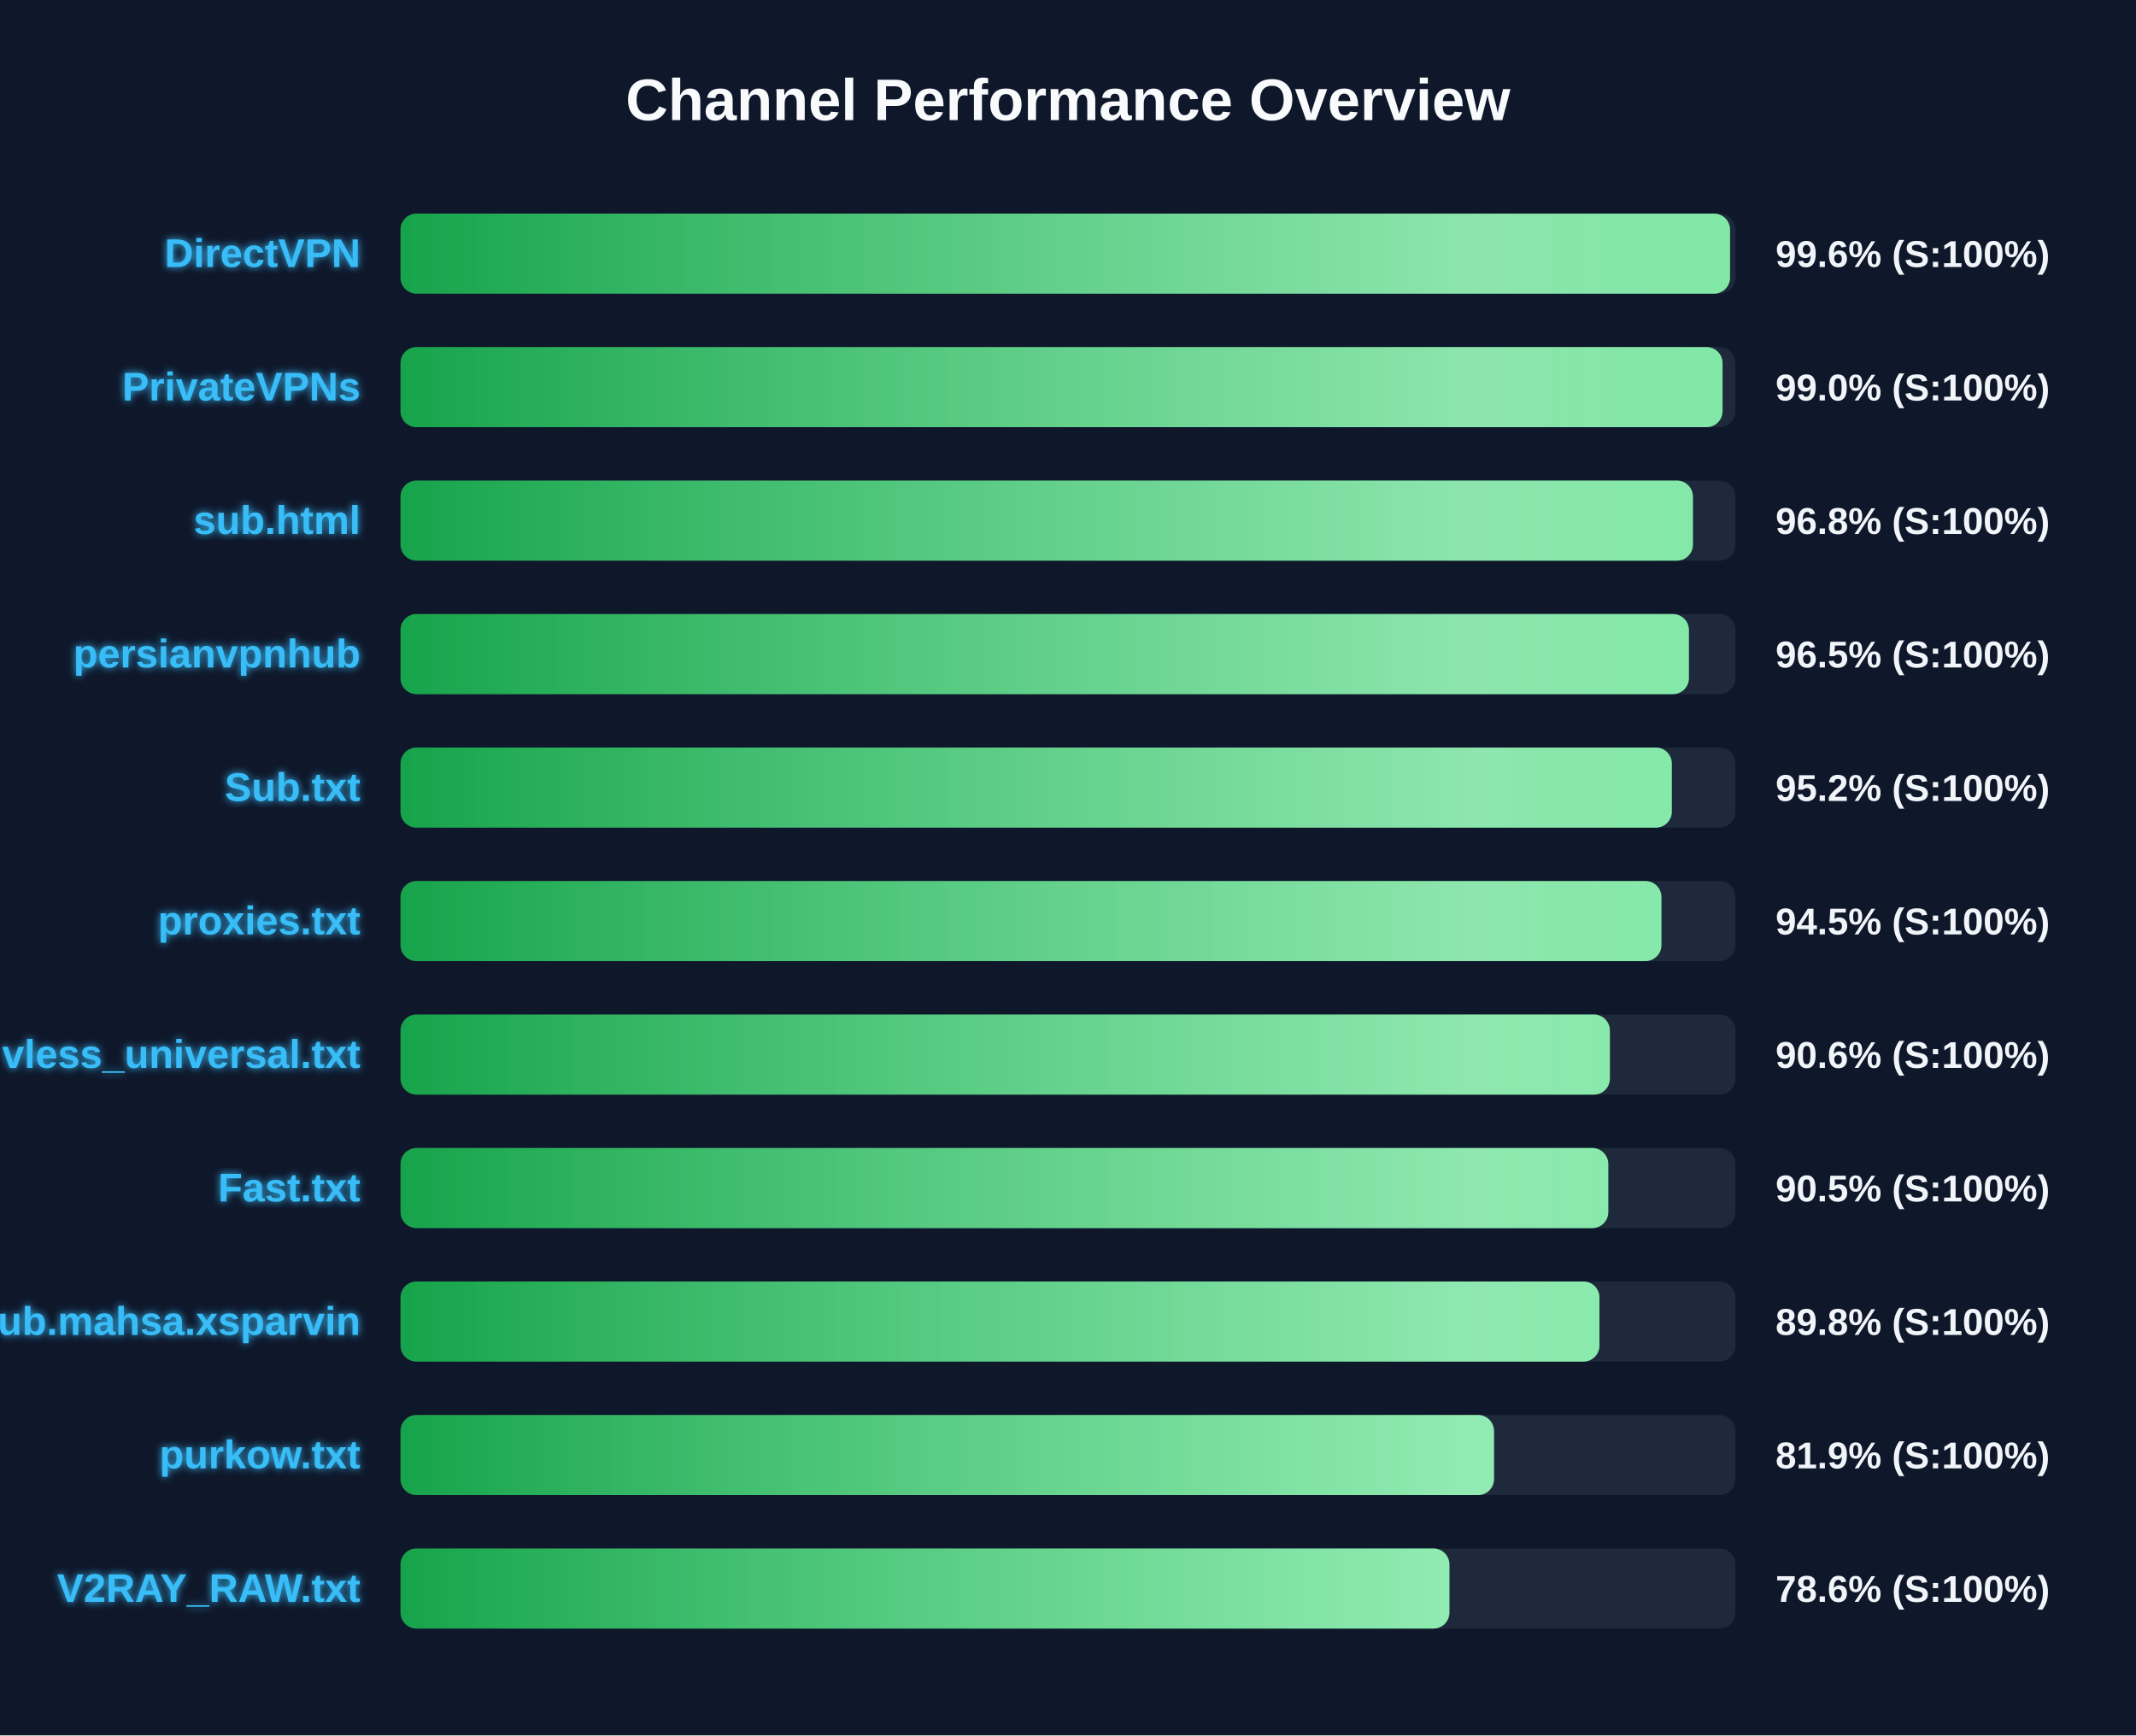
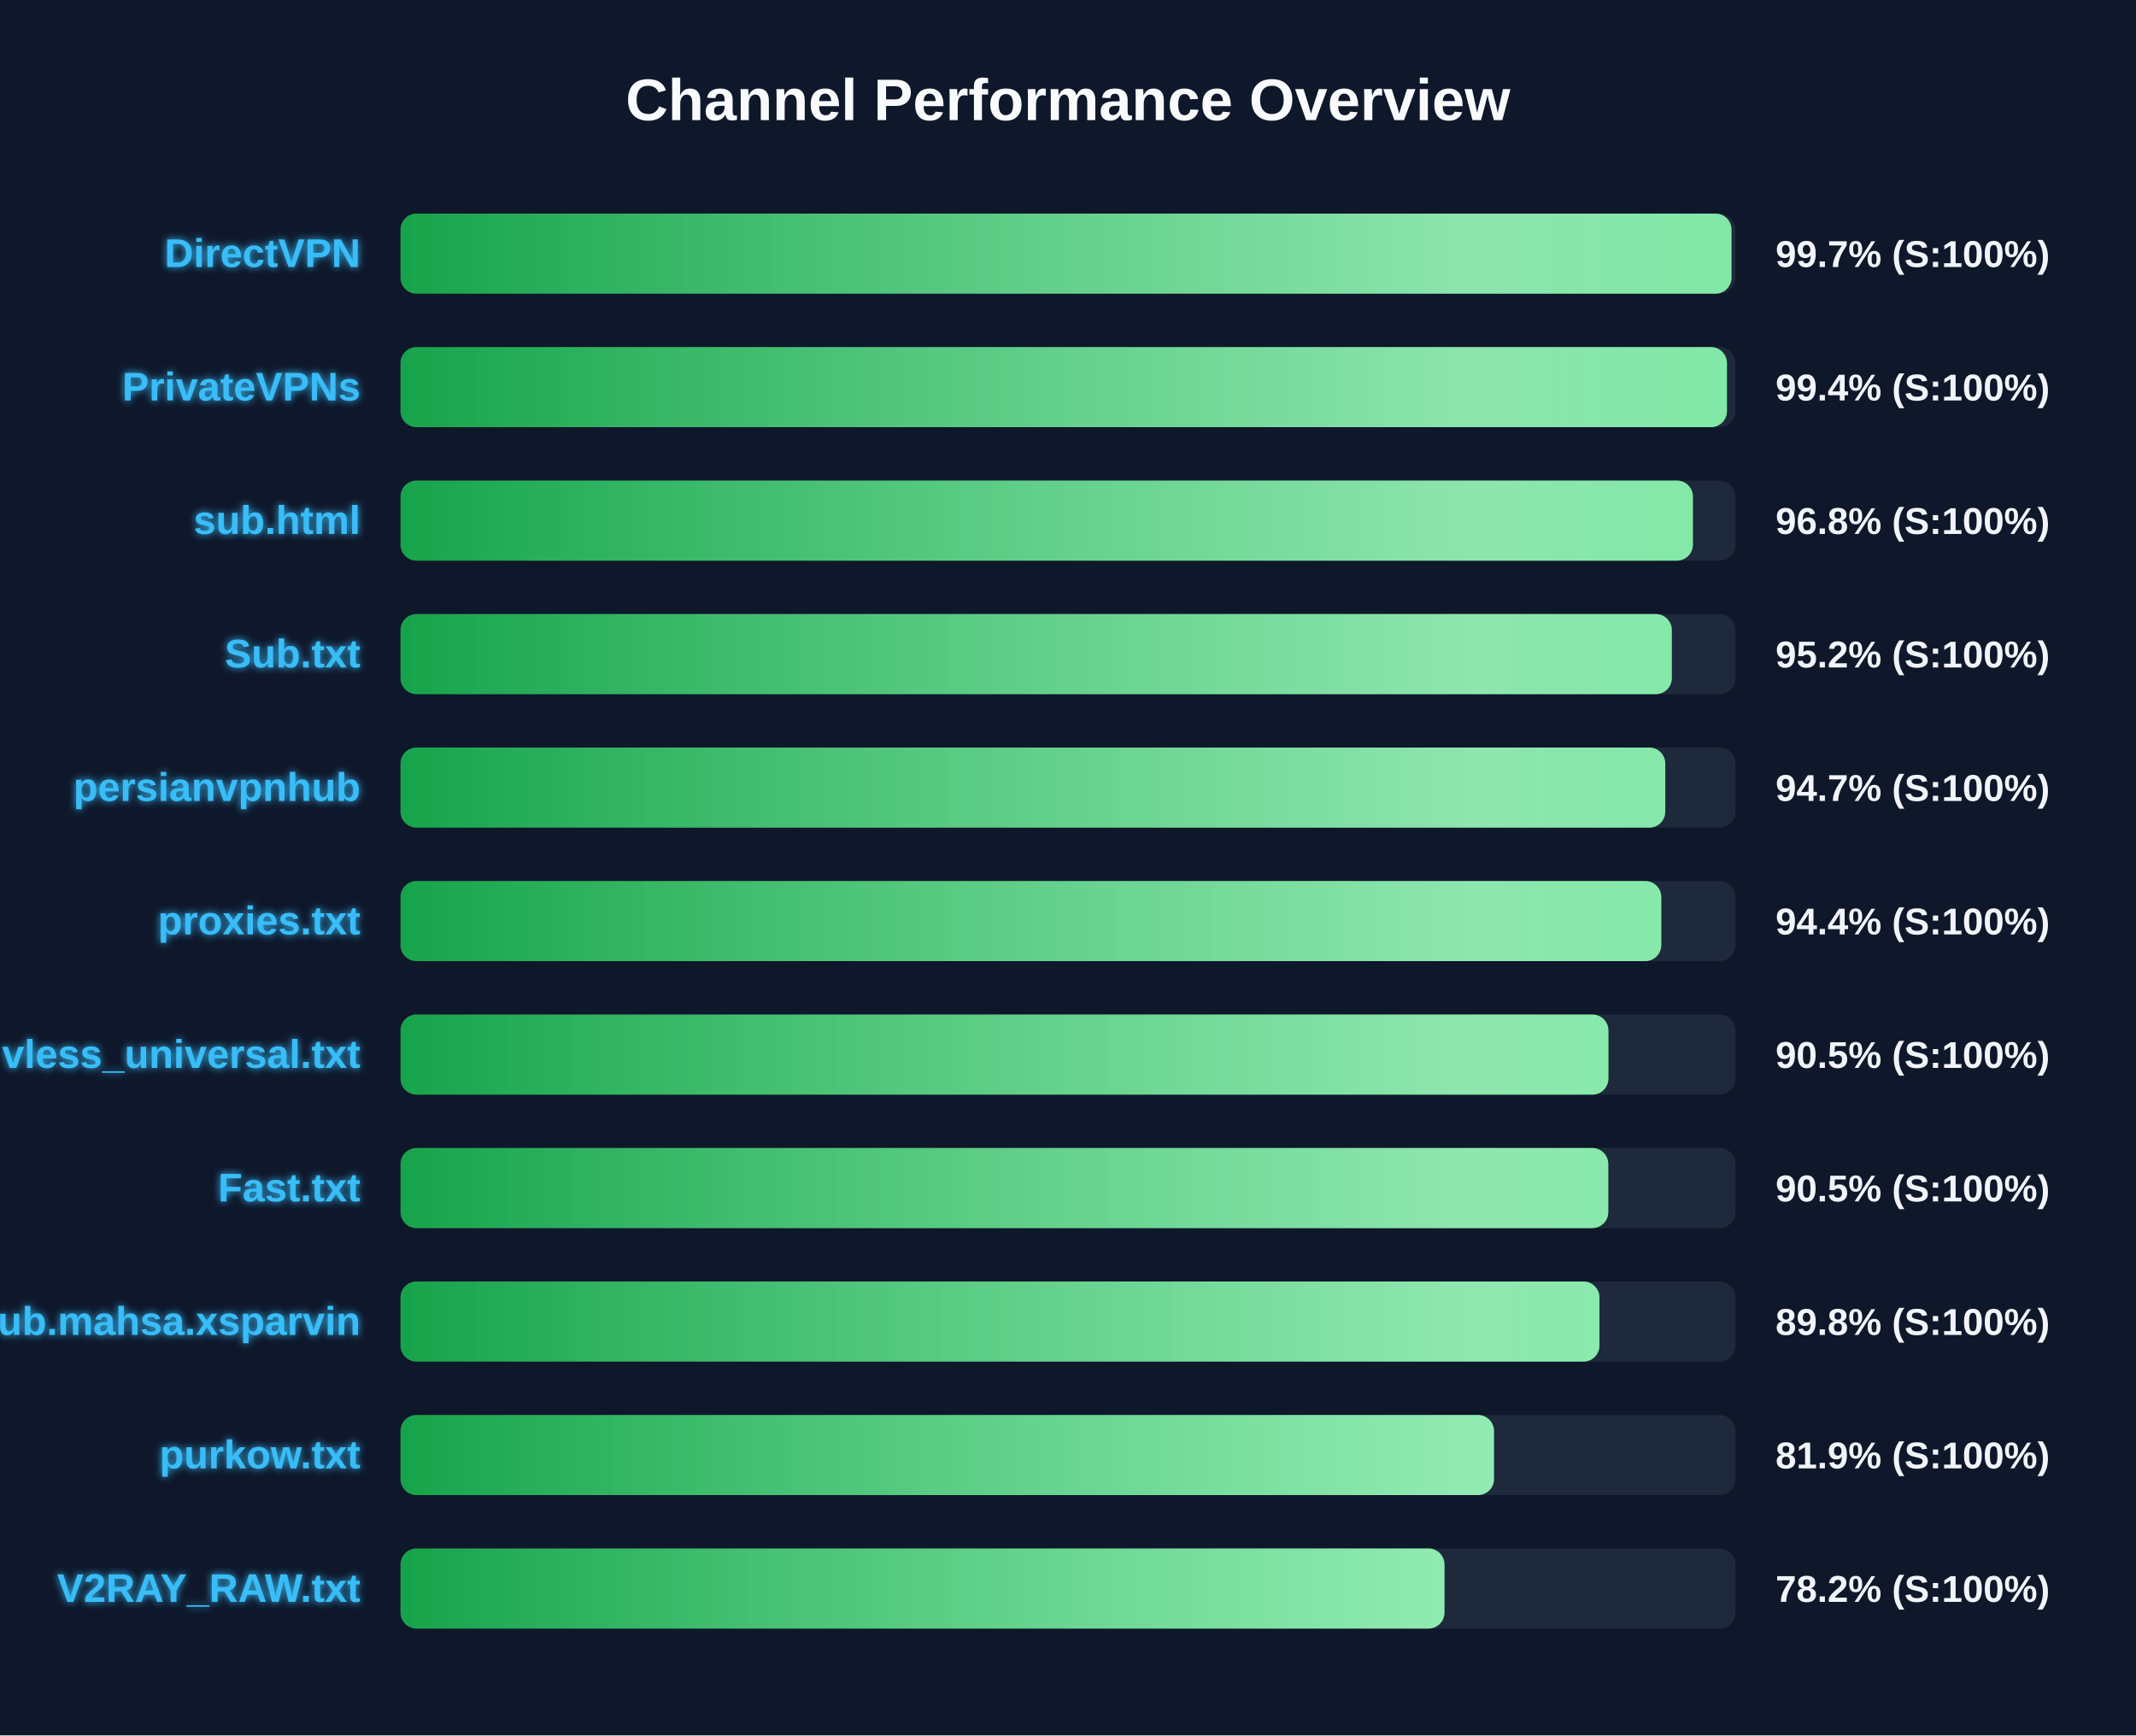
<svg xmlns="http://www.w3.org/2000/svg" width="800" height="650" version="1.1">
  <defs>
    <linearGradient id="grad-green" x1="0%" y1="0%" x2="100%" y2="0%">
      <stop offset="0%" stop-color="#16a34a" />
      <stop offset="100%" stop-color="#4ade80" />
    </linearGradient>
    <linearGradient id="grad-yellow" x1="0%" y1="0%" x2="100%" y2="0%">
      <stop offset="0%" stop-color="#ca8a04" />
      <stop offset="100%" stop-color="#fde047" />
    </linearGradient>
    <linearGradient id="grad-red" x1="0%" y1="0%" x2="100%" y2="0%">
      <stop offset="0%" stop-color="#dc2626" />
      <stop offset="100%" stop-color="#f87171" />
    </linearGradient>
    <linearGradient id="shimmer" x1="0%" y1="0%" x2="100%" y2="0%">
      <stop offset="0%" stop-color="rgba(255,255,255,0)" />
      <stop offset="50%" stop-color="rgba(255,255,255,0.4)" />
      <stop offset="100%" stop-color="rgba(255,255,255,0)" />
    </linearGradient>
    <filter id="glow" x="-20%" y="-20%" width="140%" height="140%">
      <feGaussianBlur stdDeviation="1.5" result="blur" />
      <feComposite in="SourceGraphic" in2="blur" operator="over" />
    </filter>
  </defs>
  <style>
        .bg-rect { fill: #0f172a; }
        .title { font: bold 22px 'Segoe UI', Arial, sans-serif; fill: #f8fafc; }
        .row { font: bold 15px 'Segoe UI', Arial, sans-serif; fill: #38bdf8; filter: url(#glow); }
        .score { font: bold 14px 'Segoe UI', Arial, sans-serif; fill: #f1f5f9; }
        @keyframes shimmer-anim {
            0% { transform: translateX(-100%); }
            100% { transform: translateX(200%); }
        }
        .shimmer-rect {
            animation: shimmer-anim 2.5s infinite linear;
        }
    </style>
  <rect width="100%" height="100%" class="bg-rect" />
  <text x="400" y="45" text-anchor="middle" class="title">Channel Performance Overview</text>
  <rect x="150" y="80" width="500" height="30" fill="#1e293b" rx="6" />
  <clipPath id="clip-0">
-     <rect x="150" y="80" width="497.95" height="30" rx="6" />
+     <rect x="150" y="80" width="498.5" height="30" rx="6" />
  </clipPath>
-   <rect x="150" y="80" width="497.95" height="30" fill="url(#grad-green)" rx="6" />
+   <rect x="150" y="80" width="498.5" height="30" fill="url(#grad-green)" rx="6" />
  <g clip-path="url(#clip-0)">
    <rect x="150" y="80" width="100%" height="30" fill="url(#shimmer)" class="shimmer-rect" />
  </g>
  <text x="135" y="100" text-anchor="end" class="row">DirectVPN</text>
-   <text x="665" y="100" text-anchor="start" class="score">99.6% (S:100%)</text>
+   <text x="665" y="100" text-anchor="start" class="score">99.7% (S:100%)</text>
  <rect x="150" y="130" width="500" height="30" fill="#1e293b" rx="6" />
  <clipPath id="clip-1">
-     <rect x="150" y="130" width="495.15" height="30" rx="6" />
+     <rect x="150" y="130" width="496.8" height="30" rx="6" />
  </clipPath>
-   <rect x="150" y="130" width="495.15" height="30" fill="url(#grad-green)" rx="6" />
+   <rect x="150" y="130" width="496.8" height="30" fill="url(#grad-green)" rx="6" />
  <g clip-path="url(#clip-1)">
    <rect x="150" y="130" width="100%" height="30" fill="url(#shimmer)" class="shimmer-rect" />
  </g>
  <text x="135" y="150" text-anchor="end" class="row">PrivateVPNs</text>
-   <text x="665" y="150" text-anchor="start" class="score">99.0% (S:100%)</text>
+   <text x="665" y="150" text-anchor="start" class="score">99.4% (S:100%)</text>
  <rect x="150" y="180" width="500" height="30" fill="#1e293b" rx="6" />
  <clipPath id="clip-2">
    <rect x="150" y="180" width="484.05" height="30" rx="6" />
  </clipPath>
  <rect x="150" y="180" width="484.05" height="30" fill="url(#grad-green)" rx="6" />
  <g clip-path="url(#clip-2)">
    <rect x="150" y="180" width="100%" height="30" fill="url(#shimmer)" class="shimmer-rect" />
  </g>
  <text x="135" y="200" text-anchor="end" class="row">sub.html</text>
  <text x="665" y="200" text-anchor="start" class="score">96.8% (S:100%)</text>
  <rect x="150" y="230" width="500" height="30" fill="#1e293b" rx="6" />
  <clipPath id="clip-3">
-     <rect x="150" y="230" width="482.55" height="30" rx="6" />
+     <rect x="150" y="230" width="476.15" height="30" rx="6" />
  </clipPath>
-   <rect x="150" y="230" width="482.55" height="30" fill="url(#grad-green)" rx="6" />
+   <rect x="150" y="230" width="476.15" height="30" fill="url(#grad-green)" rx="6" />
  <g clip-path="url(#clip-3)">
    <rect x="150" y="230" width="100%" height="30" fill="url(#shimmer)" class="shimmer-rect" />
  </g>
-   <text x="135" y="250" text-anchor="end" class="row">persianvpnhub</text>
-   <text x="665" y="250" text-anchor="start" class="score">96.5% (S:100%)</text>
+   <text x="135" y="250" text-anchor="end" class="row">Sub.txt</text>
+   <text x="665" y="250" text-anchor="start" class="score">95.2% (S:100%)</text>
  <rect x="150" y="280" width="500" height="30" fill="#1e293b" rx="6" />
  <clipPath id="clip-4">
-     <rect x="150" y="280" width="476.15" height="30" rx="6" />
+     <rect x="150" y="280" width="473.7" height="30" rx="6" />
  </clipPath>
-   <rect x="150" y="280" width="476.15" height="30" fill="url(#grad-green)" rx="6" />
+   <rect x="150" y="280" width="473.7" height="30" fill="url(#grad-green)" rx="6" />
  <g clip-path="url(#clip-4)">
    <rect x="150" y="280" width="100%" height="30" fill="url(#shimmer)" class="shimmer-rect" />
  </g>
-   <text x="135" y="300" text-anchor="end" class="row">Sub.txt</text>
-   <text x="665" y="300" text-anchor="start" class="score">95.2% (S:100%)</text>
+   <text x="135" y="300" text-anchor="end" class="row">persianvpnhub</text>
+   <text x="665" y="300" text-anchor="start" class="score">94.7% (S:100%)</text>
  <rect x="150" y="330" width="500" height="30" fill="#1e293b" rx="6" />
  <clipPath id="clip-5">
-     <rect x="150" y="330" width="472.25" height="30" rx="6" />
+     <rect x="150" y="330" width="472.2" height="30" rx="6" />
  </clipPath>
-   <rect x="150" y="330" width="472.25" height="30" fill="url(#grad-green)" rx="6" />
+   <rect x="150" y="330" width="472.2" height="30" fill="url(#grad-green)" rx="6" />
  <g clip-path="url(#clip-5)">
    <rect x="150" y="330" width="100%" height="30" fill="url(#shimmer)" class="shimmer-rect" />
  </g>
  <text x="135" y="350" text-anchor="end" class="row">proxies.txt</text>
-   <text x="665" y="350" text-anchor="start" class="score">94.5% (S:100%)</text>
+   <text x="665" y="350" text-anchor="start" class="score">94.4% (S:100%)</text>
  <rect x="150" y="380" width="500" height="30" fill="#1e293b" rx="6" />
  <clipPath id="clip-6">
-     <rect x="150" y="380" width="452.95" height="30" rx="6" />
+     <rect x="150" y="380" width="452.4" height="30" rx="6" />
  </clipPath>
-   <rect x="150" y="380" width="452.95" height="30" fill="url(#grad-green)" rx="6" />
+   <rect x="150" y="380" width="452.4" height="30" fill="url(#grad-green)" rx="6" />
  <g clip-path="url(#clip-6)">
    <rect x="150" y="380" width="100%" height="30" fill="url(#shimmer)" class="shimmer-rect" />
  </g>
  <text x="135" y="400" text-anchor="end" class="row">vless_universal.txt</text>
-   <text x="665" y="400" text-anchor="start" class="score">90.6% (S:100%)</text>
+   <text x="665" y="400" text-anchor="start" class="score">90.5% (S:100%)</text>
  <rect x="150" y="430" width="500" height="30" fill="#1e293b" rx="6" />
  <clipPath id="clip-7">
    <rect x="150" y="430" width="452.35" height="30" rx="6" />
  </clipPath>
  <rect x="150" y="430" width="452.35" height="30" fill="url(#grad-green)" rx="6" />
  <g clip-path="url(#clip-7)">
    <rect x="150" y="430" width="100%" height="30" fill="url(#shimmer)" class="shimmer-rect" />
  </g>
  <text x="135" y="450" text-anchor="end" class="row">Fast.txt</text>
  <text x="665" y="450" text-anchor="start" class="score">90.5% (S:100%)</text>
  <rect x="150" y="480" width="500" height="30" fill="#1e293b" rx="6" />
  <clipPath id="clip-8">
    <rect x="150" y="480" width="449.05" height="30" rx="6" />
  </clipPath>
  <rect x="150" y="480" width="449.05" height="30" fill="url(#grad-green)" rx="6" />
  <g clip-path="url(#clip-8)">
    <rect x="150" y="480" width="100%" height="30" fill="url(#shimmer)" class="shimmer-rect" />
  </g>
  <text x="135" y="500" text-anchor="end" class="row">Sub.mahsa.xsparvin</text>
  <text x="665" y="500" text-anchor="start" class="score">89.8% (S:100%)</text>
  <rect x="150" y="530" width="500" height="30" fill="#1e293b" rx="6" />
  <clipPath id="clip-9">
    <rect x="150" y="530" width="409.55" height="30" rx="6" />
  </clipPath>
  <rect x="150" y="530" width="409.55" height="30" fill="url(#grad-green)" rx="6" />
  <g clip-path="url(#clip-9)">
    <rect x="150" y="530" width="100%" height="30" fill="url(#shimmer)" class="shimmer-rect" />
  </g>
  <text x="135" y="550" text-anchor="end" class="row">purkow.txt</text>
  <text x="665" y="550" text-anchor="start" class="score">81.9% (S:100%)</text>
  <rect x="150" y="580" width="500" height="30" fill="#1e293b" rx="6" />
  <clipPath id="clip-10">
-     <rect x="150" y="580" width="392.85" height="30" rx="6" />
+     <rect x="150" y="580" width="391.0" height="30" rx="6" />
  </clipPath>
-   <rect x="150" y="580" width="392.85" height="30" fill="url(#grad-green)" rx="6" />
+   <rect x="150" y="580" width="391.0" height="30" fill="url(#grad-green)" rx="6" />
  <g clip-path="url(#clip-10)">
    <rect x="150" y="580" width="100%" height="30" fill="url(#shimmer)" class="shimmer-rect" />
  </g>
  <text x="135" y="600" text-anchor="end" class="row">V2RAY_RAW.txt</text>
-   <text x="665" y="600" text-anchor="start" class="score">78.6% (S:100%)</text>
+   <text x="665" y="600" text-anchor="start" class="score">78.2% (S:100%)</text>
</svg>
